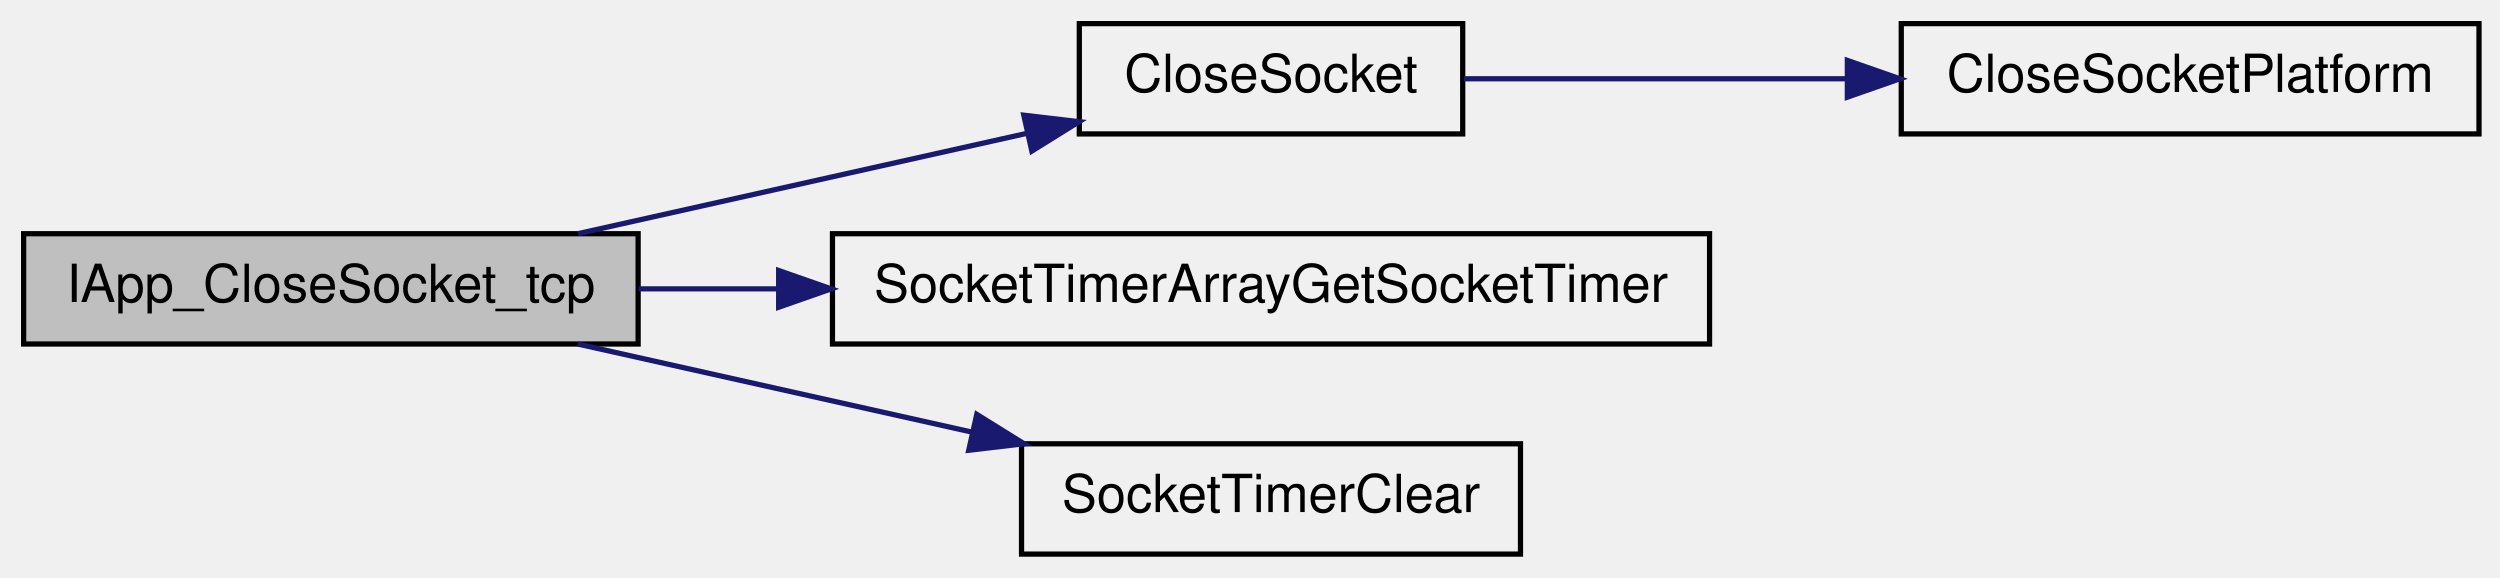
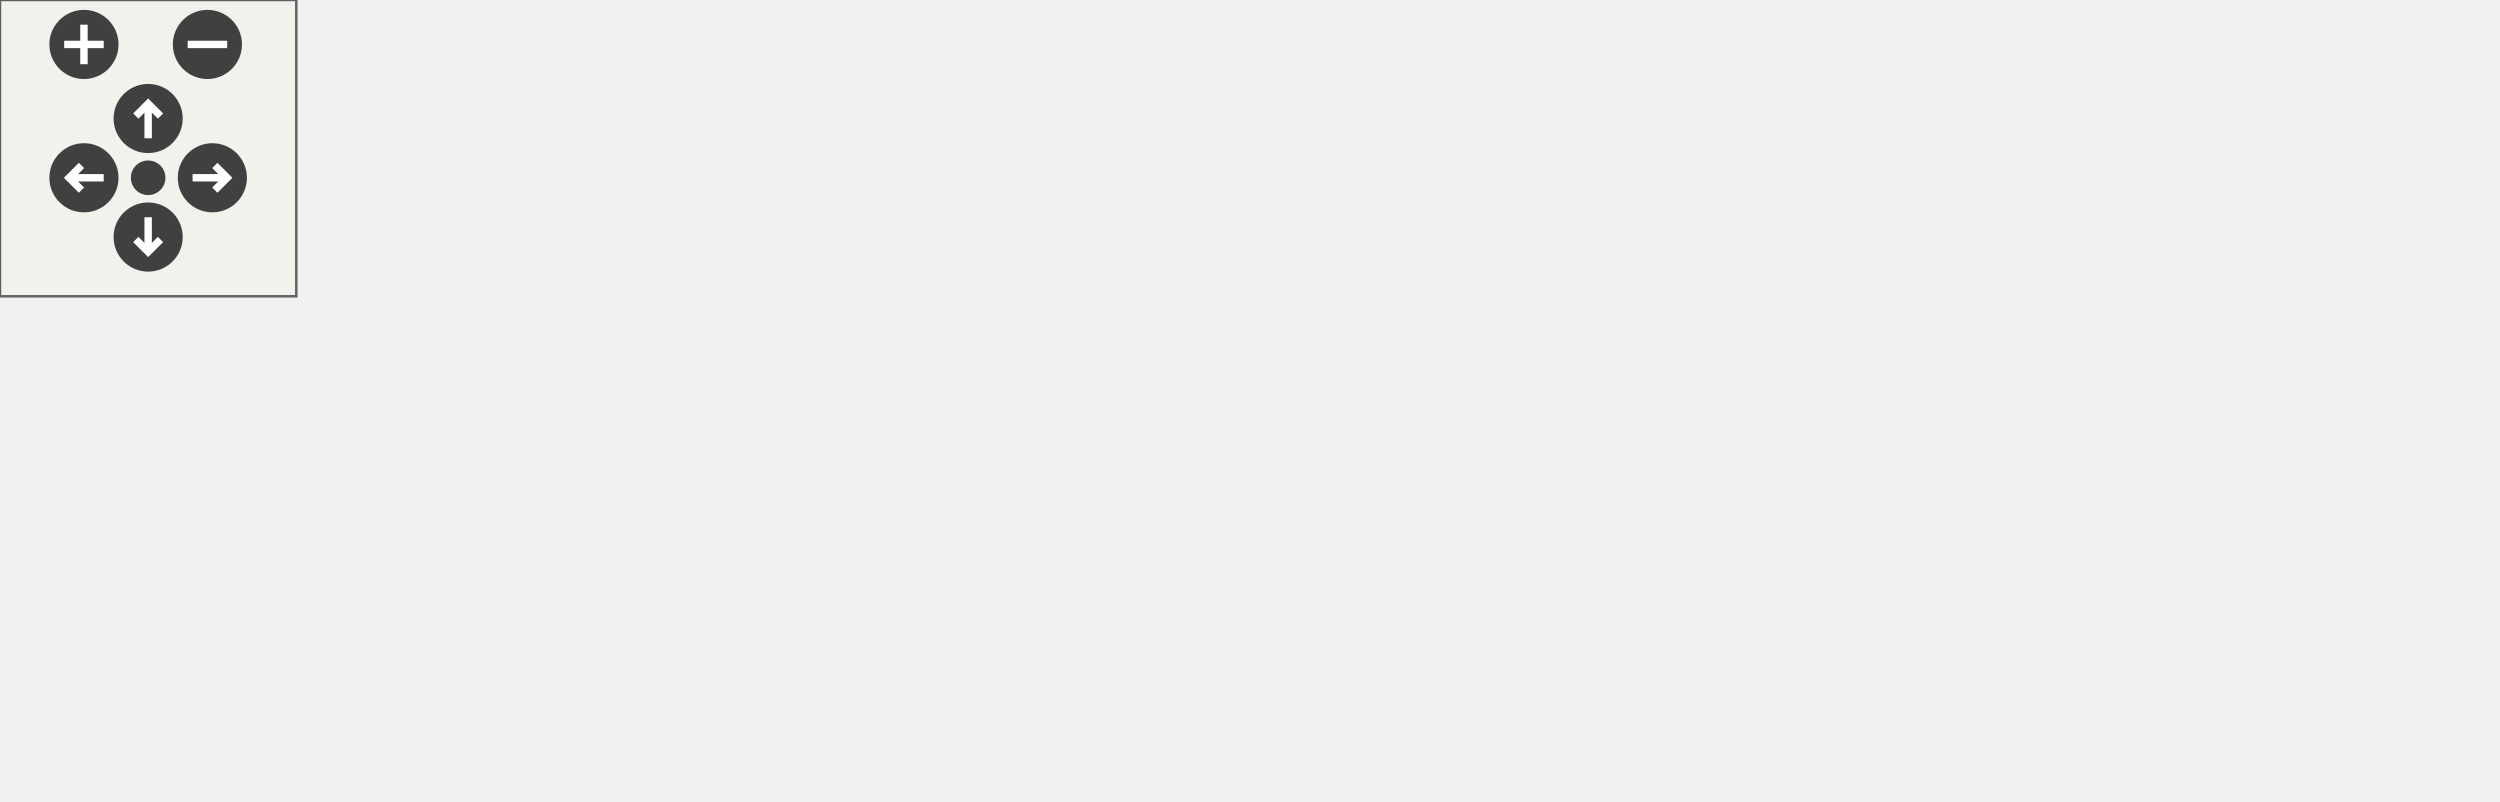
- <svg xmlns="http://www.w3.org/2000/svg" xmlns:xlink="http://www.w3.org/1999/xlink" width="476pt" height="110pt" viewBox="0.00 0.00 476.00 110.00">
-   <g id="graph1" class="graph" transform="scale(1 1) rotate(0) translate(4 106)">
-     <g id="node1" class="node">
-       <polygon fill="#bfbfbf" stroke="black" points="0.5,-40.5 0.5,-61.5 117.5,-61.5 117.5,-40.5 0.5,-40.5" />
-       <text text-anchor="middle" x="59" y="-48.5" font-family="Helvetica,sans-Serif" font-size="10.00">IApp_CloseSocket_tcp</text>
+ <svg xmlns="http://www.w3.org/2000/svg" xmlns:xlink="http://www.w3.org/1999/xlink" id="main" version="1.1" xml:space="preserve">
+   <defs>
+     <circle id="rim" cx="0" cy="0" r="7" />
+     <circle id="rim2" cx="0" cy="0" r="3.5" />
+     <g id="zoomPlus">
+       <use xlink:href="#rim" fill="#404040">
+         <set attributeName="fill" to="#808080" begin="zoomplus.mouseover" end="zoomplus.mouseout" />
+       </use>
+       <path d="M-4,0h8M0,-4v8" fill="none" stroke="white" stroke-width="1.5" pointer-events="none" />
    </g>
-     <g id="node3" class="node">
-       <a xlink:href="../../d5/dc5/group__CIP__CALLBACK__API.html#gaf4d26c1bca26c2e6e73481d57762df36" target="_top" xlink:title="Close the given socket and clean up the stack.">
-         <polygon fill="none" stroke="black" points="201.5,-80.5 201.5,-101.5 274.5,-101.5 274.5,-80.5 201.5,-80.5" />
-         <text text-anchor="middle" x="238" y="-88.5" font-family="Helvetica,sans-Serif" font-size="10.00">CloseSocket</text>
-       </a>
+     <g id="zoomMin">
+       <use xlink:href="#rim" fill="#404040">
+         <set attributeName="fill" to="#808080" begin="zoomminus.mouseover" end="zoomminus.mouseout" />
+       </use>
+       <path d="M-4,0h8" fill="none" stroke="white" stroke-width="1.5" pointer-events="none" />
    </g>
-     <g id="edge2" class="edge">
-       <path fill="none" stroke="midnightblue" d="M106.03,-61.51C132.366,-67.395 165.089,-74.707 191.361,-80.578" />
-       <polygon fill="midnightblue" stroke="midnightblue" points="190.93,-84.068 201.453,-82.833 192.457,-77.236 190.93,-84.068" />
+     <g id="dirArrow">
+       <path fill="none" stroke="white" stroke-width="1.5" d="M0,-3.0v7 M-2.5,-0.5L0,-3.0L2.5,-0.5" />
    </g>
-     <g id="node7" class="node">
-       <a xlink:href="../../d4/df6/socket__timer_8c.html#abe7542fdec4d4e4893a8c712192529ca" target="_top" xlink:title="Get the Socket Timer entry with the spezified socket value.">
-         <polygon fill="none" stroke="black" points="154.5,-40.5 154.5,-61.5 321.5,-61.5 321.5,-40.5 154.5,-40.5" />
-         <text text-anchor="middle" x="238" y="-48.5" font-family="Helvetica,sans-Serif" font-size="10.00">SocketTimerArrayGetSocketTimer</text>
-       </a>
+     <g id="resetDef">
+       <use xlink:href="#rim2" fill="#404040">
+         <set attributeName="fill" to="#808080" begin="reset.mouseover" end="reset.mouseout" />
+       </use>
    </g>
-     <g id="edge6" class="edge">
-       <path fill="none" stroke="midnightblue" d="M117.611,-51C126.131,-51 135.076,-51 144.08,-51" />
-       <polygon fill="midnightblue" stroke="midnightblue" points="144.253,-54.5 154.253,-51 144.253,-47.5 144.253,-54.5" />
+   </defs>
+   <svg id="graph" class="graph">
+     <g id="viewport">
+       <g id="node1" class="node">
+         <polygon fill="#bfbfbf" stroke="black" points="0.5,-60.5 0.5,-81.5 117.5,-81.5 117.5,-60.5 0.5,-60.5" />
+         <text text-anchor="middle" x="59" y="-68.5" font-family="Helvetica,sans-Serif" font-size="10.00">IApp_CloseSocket_tcp</text>
+       </g>
+       <g id="node3" class="node">
+         <a xlink:href="../../d5/dc5/group__CIP__CALLBACK__API.html#gaf4d26c1bca26c2e6e73481d57762df36" target="_top" xlink:title="Close the given socket and clean up the stack.">
+           <polygon fill="none" stroke="black" points="191.5,-80.5 191.5,-101.5 264.5,-101.5 264.5,-80.5 191.5,-80.5" />
+           <text text-anchor="middle" x="228" y="-88.5" font-family="Helvetica,sans-Serif" font-size="10.00">CloseSocket</text>
+         </a>
+       </g>
+       <g id="edge2" class="edge">
+         <path fill="none" stroke="midnightblue" d="M117.634,-77.939C138.498,-80.408 161.69,-83.153 181.409,-85.486" />
+         <polygon fill="midnightblue" stroke="midnightblue" points="181.031,-88.966 191.373,-86.665 181.853,-82.014 181.031,-88.966" />
+       </g>
+       <g id="node7" class="node">
+         <a xlink:href="../../db/d4f/generic__networkhandler_8c.html#aea539a75995234e379a1c25019ba378f" target="_top" xlink:title="RemoveSocketTimerFromList">
+           <polygon fill="none" stroke="black" points="154.5,-40.5 154.5,-61.5 301.5,-61.5 301.5,-40.5 154.5,-40.5" />
+           <text text-anchor="middle" x="228" y="-48.5" font-family="Helvetica,sans-Serif" font-size="10.00">RemoveSocketTimerFromList</text>
+         </a>
+       </g>
+       <g id="edge6" class="edge">
+         <path fill="none" stroke="midnightblue" d="M117.634,-64.061C126.223,-63.045 135.206,-61.981 144.18,-60.92" />
+         <polygon fill="midnightblue" stroke="midnightblue" points="144.766,-64.375 154.285,-59.724 143.943,-57.423 144.766,-64.375" />
+       </g>
+       <g id="node5" class="node">
+         <a xlink:href="../../d2/d5e/POSIX_2networkhandler_8c.html#a2812ba0ecd1fd9a5549fbca397d76e3e" target="_top" xlink:title="Platform dependent code to close a socket.">
+           <polygon fill="none" stroke="black" points="367,-80.5 367,-101.5 477,-101.5 477,-80.5 367,-80.5" />
+           <text text-anchor="middle" x="422" y="-88.5" font-family="Helvetica,sans-Serif" font-size="10.00">CloseSocketPlatform</text>
+         </a>
+       </g>
+       <g id="edge4" class="edge">
+         <path fill="none" stroke="midnightblue" d="M264.947,-91C290.825,-91 326.104,-91 356.67,-91" />
+         <polygon fill="midnightblue" stroke="midnightblue" points="356.835,-94.5 366.835,-91 356.835,-87.5 356.835,-94.5" />
+       </g>
+       <g id="node9" class="node">
+         <a xlink:href="../../d4/df6/socket__timer_8c.html#abe7542fdec4d4e4893a8c712192529ca" target="_top" xlink:title="Get the Socket Timer entry with the spezified socket value.">
+           <polygon fill="none" stroke="black" points="338.5,-40.5 338.5,-61.5 505.5,-61.5 505.5,-40.5 338.5,-40.5" />
+           <text text-anchor="middle" x="422" y="-48.5" font-family="Helvetica,sans-Serif" font-size="10.00">SocketTimerArrayGetSocketTimer</text>
+         </a>
+       </g>
+       <g id="edge8" class="edge">
+         <path fill="none" stroke="midnightblue" d="M301.62,-51C310.342,-51 319.333,-51 328.286,-51" />
+         <polygon fill="midnightblue" stroke="midnightblue" points="328.363,-54.5 338.363,-51 328.363,-47.5 328.363,-54.5" />
+       </g>
+       <g id="node11" class="node">
+         <a xlink:href="../../d4/df6/socket__timer_8c.html#a6130830815ae46fe4e6d45cf89bc3506" target="_top" xlink:title="Clears a Socket Timer entry.">
+           <polygon fill="none" stroke="black" points="374.5,-0.5 374.5,-21.5 469.5,-21.5 469.5,-0.5 374.5,-0.5" />
+           <text text-anchor="middle" x="422" y="-8.5" font-family="Helvetica,sans-Serif" font-size="10.00">SocketTimerClear</text>
+         </a>
+       </g>
+       <g id="edge10" class="edge">
+         <path fill="none" stroke="midnightblue" d="M278.971,-40.49C305.152,-35.092 337.156,-28.494 364.248,-22.908" />
+         <polygon fill="midnightblue" stroke="midnightblue" points="365.28,-26.268 374.368,-20.821 363.867,-19.413 365.28,-26.268" />
+       </g>
    </g>
-     <g id="node9" class="node">
-       <a xlink:href="../../d4/df6/socket__timer_8c.html#a6130830815ae46fe4e6d45cf89bc3506" target="_top" xlink:title="Clears a Socket Timer entry.">
-         <polygon fill="none" stroke="black" points="190.5,-0.5 190.5,-21.5 285.5,-21.5 285.5,-0.5 190.5,-0.5" />
-         <text text-anchor="middle" x="238" y="-8.5" font-family="Helvetica,sans-Serif" font-size="10.00">SocketTimerClear</text>
-       </a>
+   </svg>
+   <g id="navigator" transform="translate(0 0)" fill="#404254">
+     <rect fill="#f2f5e9" fill-opacity="0.5" stroke="#606060" stroke-width=".5" x="0" y="0" width="60" height="60" />
+     <use id="zoomplus" xlink:href="#zoomPlus" x="17" y="9" />
+     <use id="zoomminus" xlink:href="#zoomMin" x="42" y="9" />
+     <use id="reset" xlink:href="#resetDef" x="30" y="36" />
+     <g id="arrowUp" xlink:href="#dirArrow" transform="translate(30 24)">
+       <use xlink:href="#rim" fill="#404040">
+         <set attributeName="fill" to="#808080" begin="arrowUp.mouseover" end="arrowUp.mouseout" />
+       </use>
+       <path fill="none" stroke="white" stroke-width="1.5" d="M0,-3.0v7 M-2.5,-0.5L0,-3.0L2.5,-0.5" />
    </g>
-     <g id="edge8" class="edge">
-       <path fill="none" stroke="midnightblue" d="M106.03,-40.49C129.063,-35.343 156.982,-29.105 181.198,-23.693" />
-       <polygon fill="midnightblue" stroke="midnightblue" points="181.978,-27.105 190.974,-21.509 180.451,-20.274 181.978,-27.105" />
+     <g id="arrowRight" xlink:href="#dirArrow" transform="rotate(90) translate(36 -43)">
+       <use xlink:href="#rim" fill="#404040">
+         <set attributeName="fill" to="#808080" begin="arrowRight.mouseover" end="arrowRight.mouseout" />
+       </use>
+       <path fill="none" stroke="white" stroke-width="1.5" d="M0,-3.0v7 M-2.5,-0.5L0,-3.0L2.5,-0.5" />
    </g>
-     <g id="node5" class="node">
-       <a xlink:href="../../d2/d5e/POSIX_2networkhandler_8c.html#a2812ba0ecd1fd9a5549fbca397d76e3e" target="_top" xlink:title="Platform dependent code to close a socket.">
-         <polygon fill="none" stroke="black" points="358,-80.5 358,-101.5 468,-101.5 468,-80.5 358,-80.5" />
-         <text text-anchor="middle" x="413" y="-88.5" font-family="Helvetica,sans-Serif" font-size="10.00">CloseSocketPlatform</text>
-       </a>
+     <g id="arrowDown" xlink:href="#dirArrow" transform="rotate(180) translate(-30 -48)">
+       <use xlink:href="#rim" fill="#404040">
+         <set attributeName="fill" to="#808080" begin="arrowDown.mouseover" end="arrowDown.mouseout" />
+       </use>
+       <path fill="none" stroke="white" stroke-width="1.5" d="M0,-3.0v7 M-2.5,-0.5L0,-3.0L2.5,-0.5" />
    </g>
-     <g id="edge4" class="edge">
-       <path fill="none" stroke="midnightblue" d="M274.686,-91C295.827,-91 323.025,-91 347.701,-91" />
-       <polygon fill="midnightblue" stroke="midnightblue" points="347.734,-94.5 357.734,-91 347.734,-87.5 347.734,-94.5" />
+     <g id="arrowLeft" xlink:href="#dirArrow" transform="rotate(270) translate(-36 17)">
+       <use xlink:href="#rim" fill="#404040">
+         <set attributeName="fill" to="#808080" begin="arrowLeft.mouseover" end="arrowLeft.mouseout" />
+       </use>
+       <path fill="none" stroke="white" stroke-width="1.5" d="M0,-3.0v7 M-2.5,-0.5L0,-3.0L2.5,-0.5" />
    </g>
  </g>
</svg>
